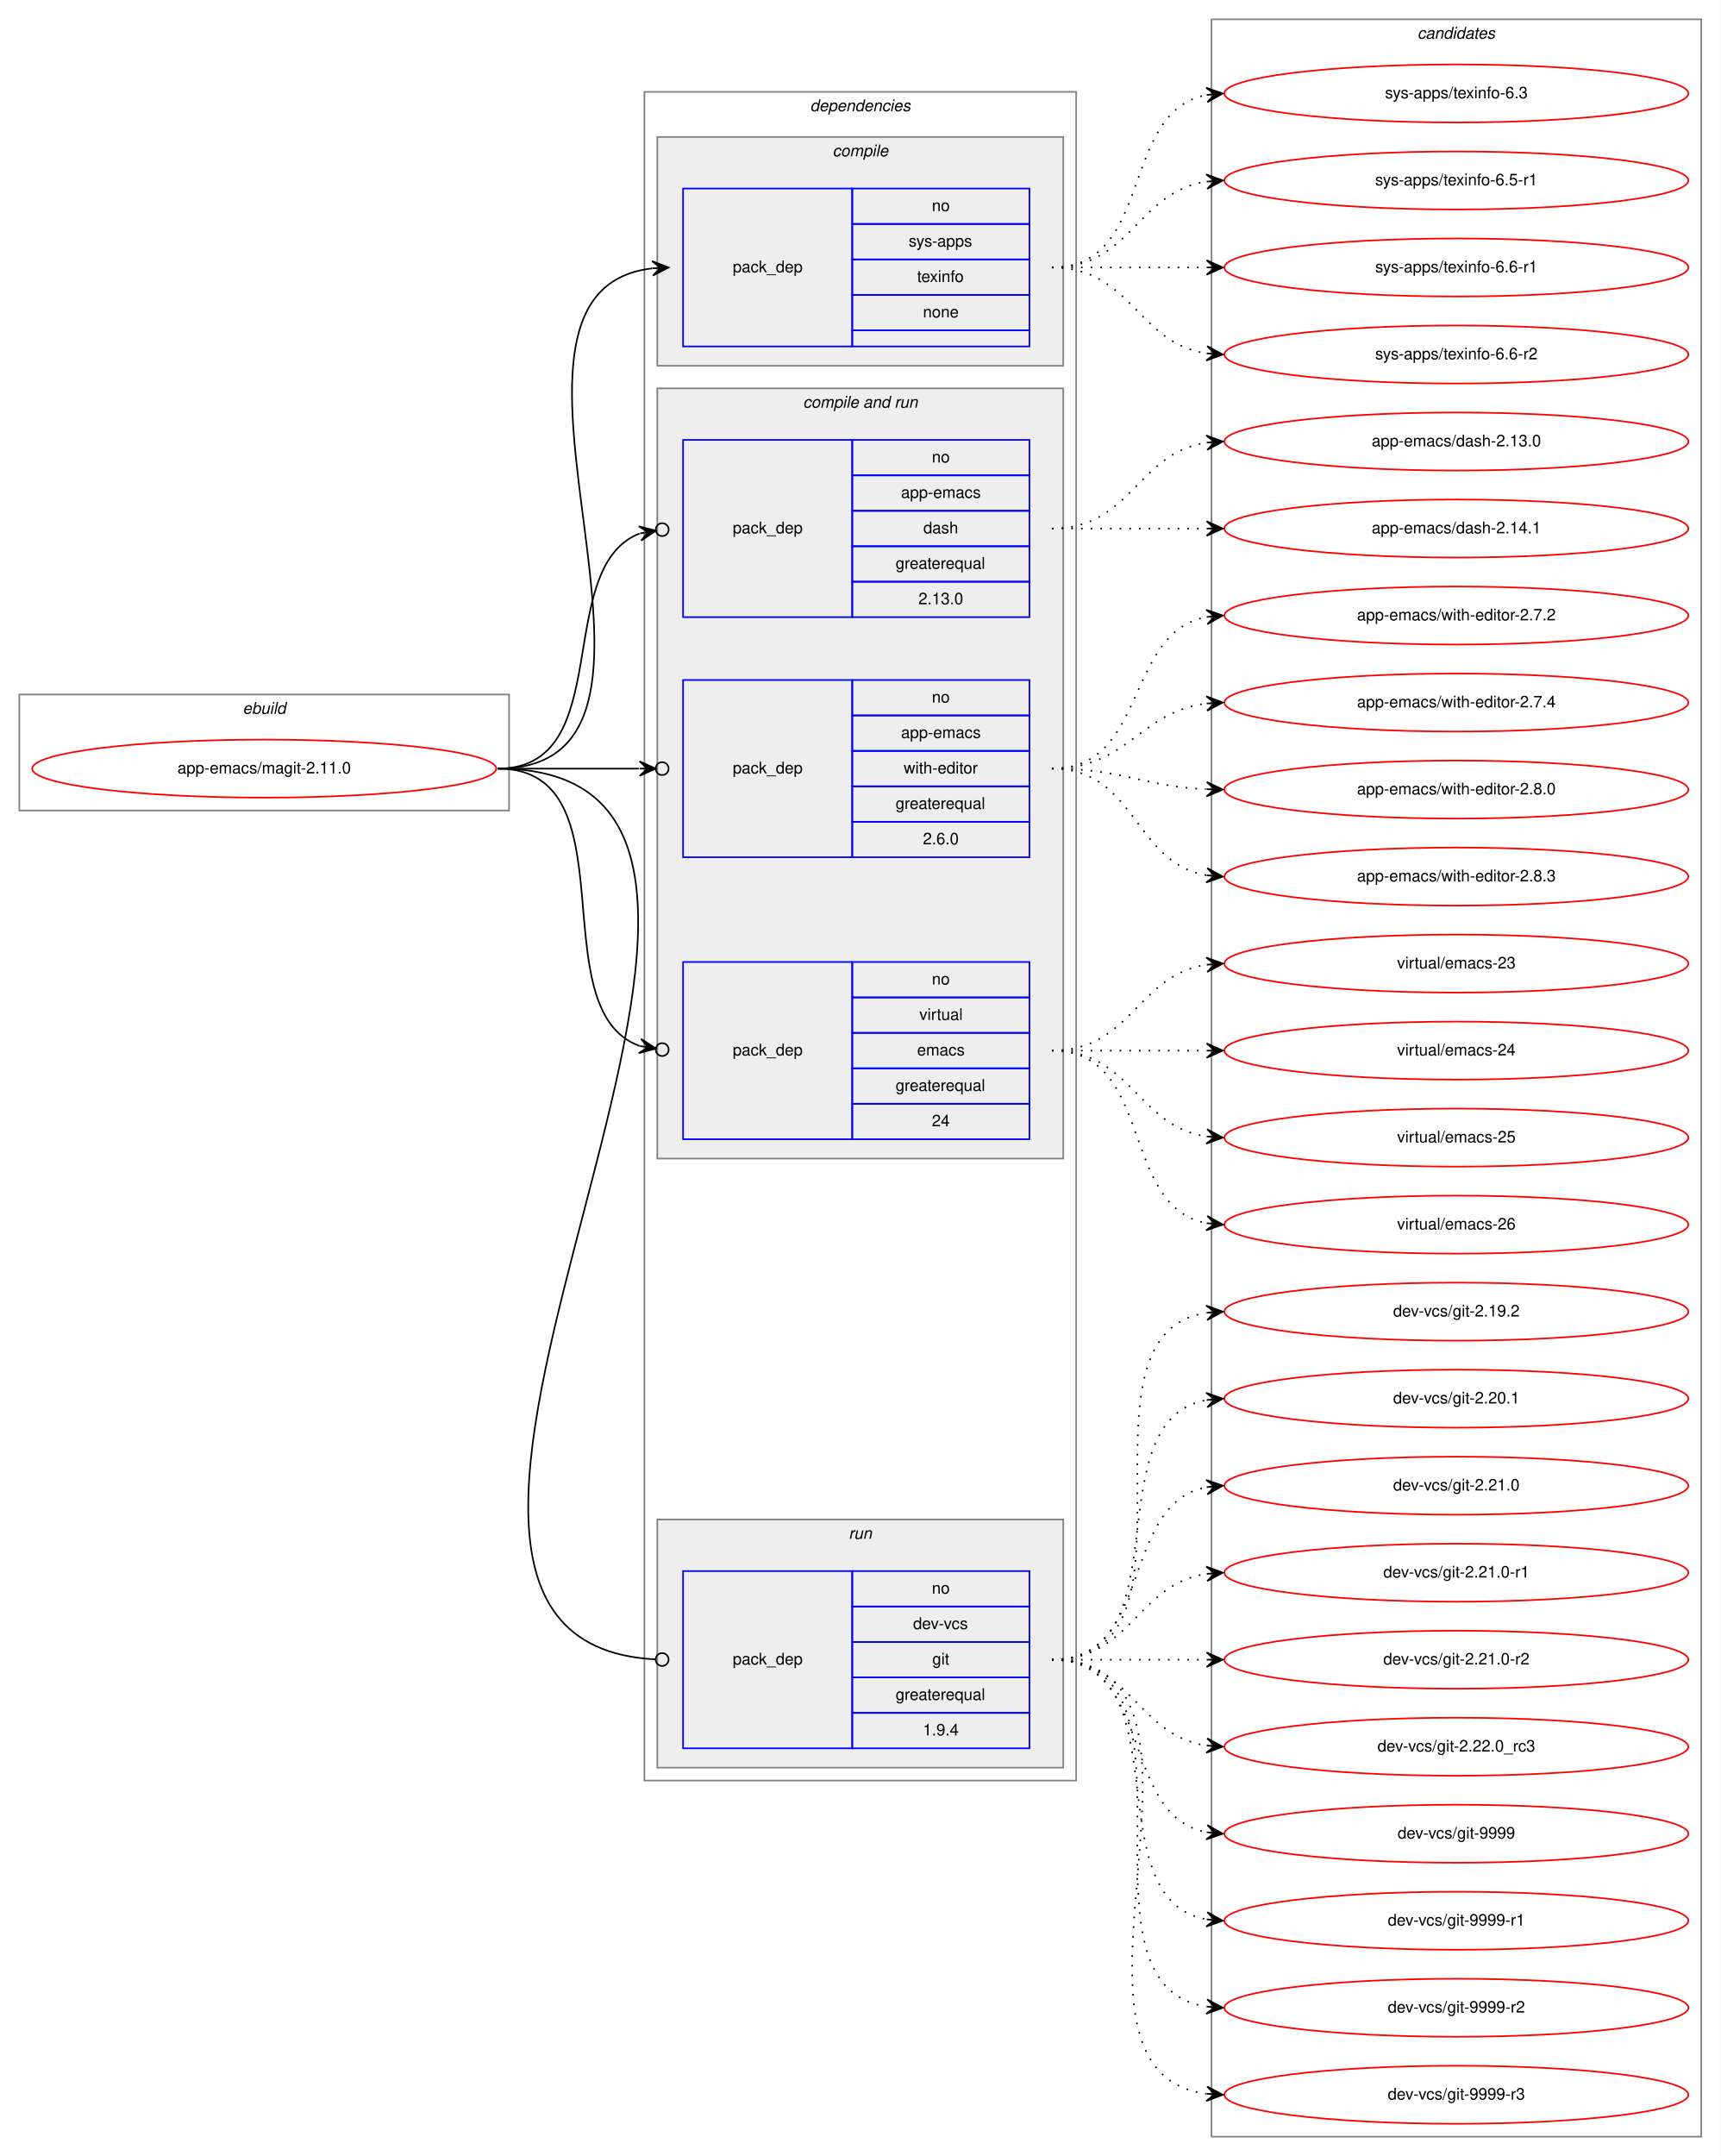
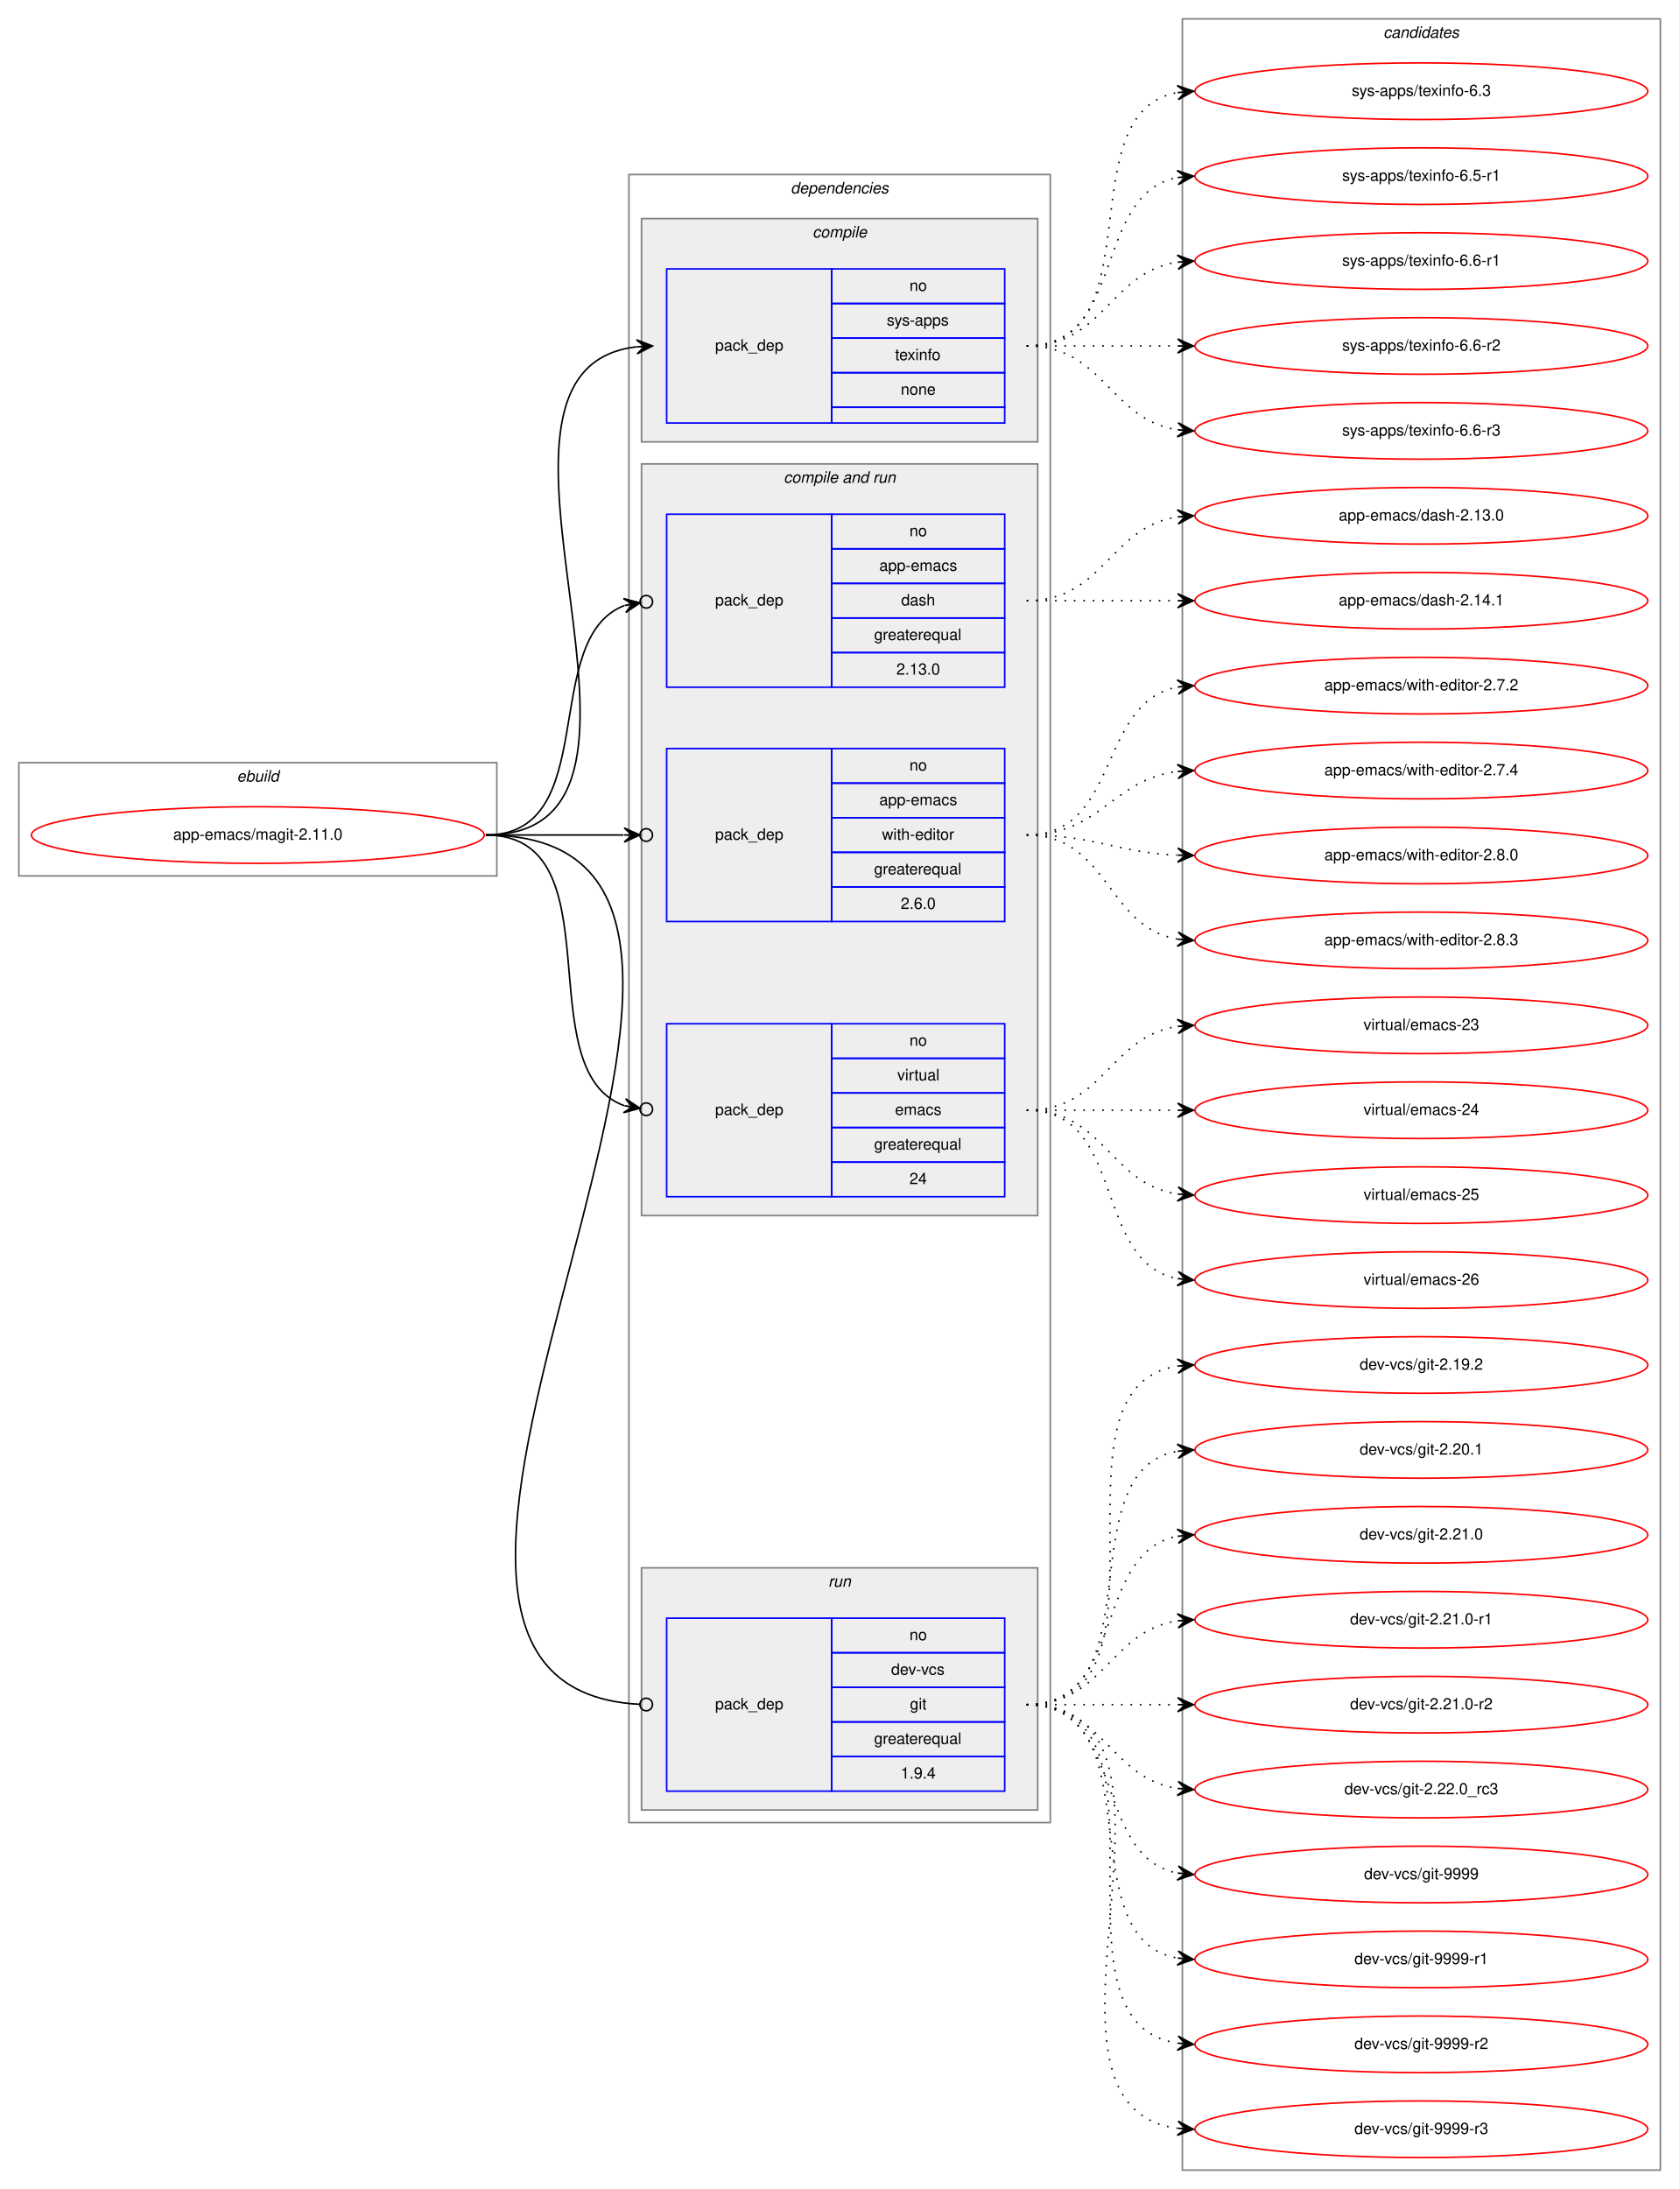
- <svg xmlns="http://www.w3.org/2000/svg" xmlns:xlink="http://www.w3.org/1999/xlink" width="1068pt" height="1338pt" viewBox="0.00 0.00 1068.00 1338.00">
-   <g id="graph0" class="graph" transform="scale(1 1) rotate(0) translate(4 1334)">
-     <polygon fill="white" stroke="transparent" points="-4,4 -4,-1334 1064,-1334 1064,4 -4,4" />
+ <svg xmlns="http://www.w3.org/2000/svg" xmlns:xlink="http://www.w3.org/1999/xlink" width="1068pt" height="1392pt" viewBox="0.00 0.00 1068.00 1392.00">
+   <g id="graph0" class="graph" transform="scale(1 1) rotate(0) translate(4 1388)">
+     <polygon fill="white" stroke="transparent" points="-4,4 -4,-1388 1064,-1388 1064,4 -4,4" />
    <g id="clust1" class="cluster">
      <polygon fill="none" stroke="gray" points="8,-831 8,-903 312,-903 312,-831 8,-831" />
      <text text-anchor="start" x="146.66" y="-891" font-family="Helvetica,sans-Serif" font-style="italic" font-size="10.00">ebuild</text>
    </g>
    <g id="clust2" class="cluster">
      <polygon fill="none" stroke="gray" points="396,-229 396,-1277 664,-1277 664,-229 396,-229" />
      <text text-anchor="start" x="498.88" y="-1265" font-family="Helvetica,sans-Serif" font-style="italic" font-size="10.00">dependencies</text>
    </g>
    <g id="clust3" class="cluster">
      <polygon fill="#eeeeee" stroke="gray" points="404,-1107 404,-1249 656,-1249 656,-1107 404,-1107" />
      <text text-anchor="start" x="512.78" y="-1237" font-family="Helvetica,sans-Serif" font-style="italic" font-size="10.00">compile</text>
    </g>
    <g id="clust5" class="cluster">
      <polygon fill="#eeeeee" stroke="gray" points="404,-615 404,-1093 656,-1093 656,-615 404,-615" />
      <text text-anchor="start" x="494.44" y="-1081" font-family="Helvetica,sans-Serif" font-style="italic" font-size="10.00">compile and run</text>
    </g>
    <g id="clust9" class="cluster">
      <polygon fill="#eeeeee" stroke="gray" points="404,-237 404,-391 656,-391 656,-237 404,-237" />
      <text text-anchor="start" x="522.78" y="-379" font-family="Helvetica,sans-Serif" font-style="italic" font-size="10.00">run</text>
    </g>
    <g id="clust11" class="cluster">
-       <polygon fill="none" stroke="gray" points="748,-8 748,-1322 1052,-1322 1052,-8 748,-8" />
-       <text text-anchor="start" x="875.82" y="-1310" font-family="Helvetica,sans-Serif" font-style="italic" font-size="10.00">candidates</text>
+       <polygon fill="none" stroke="gray" points="748,-8 748,-1376 1052,-1376 1052,-8 748,-8" />
+       <text text-anchor="start" x="875.82" y="-1364" font-family="Helvetica,sans-Serif" font-style="italic" font-size="10.00">candidates</text>
    </g>
    <g id="node1" class="node">
      <g id="a_node1">
        <a xlink:href="../app-emacs/magit-2.11.0.svg" xlink:title="app-emacs/magit-2.11.0">
          <ellipse fill="none" stroke="red" cx="160" cy="-857" rx="144" ry="18" />
          <text text-anchor="middle" x="160" y="-854" font-family="Helvetica,sans-Serif" font-size="10.00">app-emacs/magit-2.11.0</text>
        </a>
      </g>
    </g>
    <g id="node2" class="node">
      <polygon fill="none" stroke="blue" points="420,-1119 420,-1217 525,-1217 525,-1119 420,-1119" />
      <text text-anchor="start" x="450.82" y="-1165" font-family="Helvetica,sans-Serif" font-size="10.00">pack_dep</text>
      <polygon fill="none" stroke="blue" points="525,-1195 525,-1217 635,-1217 635,-1195 525,-1195" />
      <text text-anchor="start" x="574.44" y="-1203" font-family="Helvetica,sans-Serif" font-size="10.00">no</text>
      <polygon fill="none" stroke="blue" points="525,-1173 525,-1195 635,-1195 635,-1173 525,-1173" />
      <text text-anchor="start" x="560" y="-1181" font-family="Helvetica,sans-Serif" font-size="10.00">sys-apps</text>
      <polygon fill="none" stroke="blue" points="525,-1151 525,-1173 635,-1173 635,-1151 525,-1151" />
      <text text-anchor="start" x="565.27" y="-1159" font-family="Helvetica,sans-Serif" font-size="10.00">texinfo</text>
      <polygon fill="none" stroke="blue" points="525,-1129 525,-1151 635,-1151 635,-1129 525,-1129" />
      <text text-anchor="start" x="568.88" y="-1137" font-family="Helvetica,sans-Serif" font-size="10.00">none</text>
      <polygon fill="none" stroke="blue" points="525,-1119 525,-1129 635,-1129 635,-1119 525,-1119" />
    </g>
    <g id="edge1" class="edge">
      <path fill="none" stroke="black" d="M305,-857C447.47,-857 273.86,-1153 400.89,-1167.45" />
      <polygon fill="black" stroke="black" points="411,-1168 400.77,-1171.95 406.01,-1167.73 401.01,-1167.46 401.01,-1167.46 401.01,-1167.46 406.01,-1167.73 401.26,-1162.97 411,-1168 411,-1168" />
    </g>
    <g id="node3" class="node">
      <polygon fill="none" stroke="blue" points="420,-951 420,-1061 525,-1061 525,-951 420,-951" />
      <text text-anchor="start" x="450.82" y="-1003" font-family="Helvetica,sans-Serif" font-size="10.00">pack_dep</text>
      <polygon fill="none" stroke="blue" points="525,-1039 525,-1061 635,-1061 635,-1039 525,-1039" />
      <text text-anchor="start" x="574.44" y="-1047" font-family="Helvetica,sans-Serif" font-size="10.00">no</text>
      <polygon fill="none" stroke="blue" points="525,-1017 525,-1039 635,-1039 635,-1017 525,-1017" />
      <text text-anchor="start" x="555.27" y="-1025" font-family="Helvetica,sans-Serif" font-size="10.00">app-emacs</text>
      <polygon fill="none" stroke="blue" points="525,-995 525,-1017 635,-1017 635,-995 525,-995" />
      <text text-anchor="start" x="569.16" y="-1003" font-family="Helvetica,sans-Serif" font-size="10.00">dash</text>
      <polygon fill="none" stroke="blue" points="525,-973 525,-995 635,-995 635,-973 525,-973" />
      <text text-anchor="start" x="551.94" y="-981" font-family="Helvetica,sans-Serif" font-size="10.00">greaterequal</text>
      <polygon fill="none" stroke="blue" points="525,-951 525,-973 635,-973 635,-951 525,-951" />
      <text text-anchor="start" x="566.1" y="-959" font-family="Helvetica,sans-Serif" font-size="10.00">2.13.0</text>
    </g>
    <g id="edge2" class="edge">
      <path fill="none" stroke="black" d="M305,-857C379.29,-857 338.43,-981.49 392.93,-1002.89" />
      <ellipse fill="none" stroke="black" cx="407.06" cy="-1005.32" rx="4" ry="4" />
      <polygon fill="black" stroke="black" points="403.12,-1004.64 392.5,-1007.38 398.19,-1003.79 393.26,-1002.95 393.26,-1002.95 393.26,-1002.95 398.19,-1003.79 394.02,-998.51 403.12,-1004.64 403.12,-1004.64" />
    </g>
    <g id="node4" class="node">
      <polygon fill="none" stroke="blue" points="420,-802 420,-912 525,-912 525,-802 420,-802" />
      <text text-anchor="start" x="450.82" y="-854" font-family="Helvetica,sans-Serif" font-size="10.00">pack_dep</text>
      <polygon fill="none" stroke="blue" points="525,-890 525,-912 635,-912 635,-890 525,-890" />
      <text text-anchor="start" x="574.44" y="-898" font-family="Helvetica,sans-Serif" font-size="10.00">no</text>
      <polygon fill="none" stroke="blue" points="525,-868 525,-890 635,-890 635,-868 525,-868" />
      <text text-anchor="start" x="555.27" y="-876" font-family="Helvetica,sans-Serif" font-size="10.00">app-emacs</text>
      <polygon fill="none" stroke="blue" points="525,-846 525,-868 635,-868 635,-846 525,-846" />
      <text text-anchor="start" x="556.95" y="-854" font-family="Helvetica,sans-Serif" font-size="10.00">with-editor</text>
      <polygon fill="none" stroke="blue" points="525,-824 525,-846 635,-846 635,-824 525,-824" />
      <text text-anchor="start" x="551.94" y="-832" font-family="Helvetica,sans-Serif" font-size="10.00">greaterequal</text>
      <polygon fill="none" stroke="blue" points="525,-802 525,-824 635,-824 635,-802 525,-802" />
      <text text-anchor="start" x="568.88" y="-810" font-family="Helvetica,sans-Serif" font-size="10.00">2.6.0</text>
    </g>
    <g id="edge3" class="edge">
      <path fill="none" stroke="black" d="M305,-857C345.3,-857 359.75,-857 392.57,-857" />
      <ellipse fill="none" stroke="black" cx="407" cy="-857" rx="4" ry="4" />
      <polygon fill="black" stroke="black" points="403,-857 393,-861.5 398,-857 393,-857 393,-857 393,-857 398,-857 393,-852.5 403,-857 403,-857" />
    </g>
    <g id="node5" class="node">
      <polygon fill="none" stroke="blue" points="420,-627 420,-737 525,-737 525,-627 420,-627" />
      <text text-anchor="start" x="450.82" y="-679" font-family="Helvetica,sans-Serif" font-size="10.00">pack_dep</text>
      <polygon fill="none" stroke="blue" points="525,-715 525,-737 635,-737 635,-715 525,-715" />
      <text text-anchor="start" x="574.44" y="-723" font-family="Helvetica,sans-Serif" font-size="10.00">no</text>
      <polygon fill="none" stroke="blue" points="525,-693 525,-715 635,-715 635,-693 525,-693" />
      <text text-anchor="start" x="566.67" y="-701" font-family="Helvetica,sans-Serif" font-size="10.00">virtual</text>
      <polygon fill="none" stroke="blue" points="525,-671 525,-693 635,-693 635,-671 525,-671" />
      <text text-anchor="start" x="565.28" y="-679" font-family="Helvetica,sans-Serif" font-size="10.00">emacs</text>
      <polygon fill="none" stroke="blue" points="525,-649 525,-671 635,-671 635,-649 525,-649" />
      <text text-anchor="start" x="551.94" y="-657" font-family="Helvetica,sans-Serif" font-size="10.00">greaterequal</text>
      <polygon fill="none" stroke="blue" points="525,-627 525,-649 635,-649 635,-627 525,-627" />
      <text text-anchor="start" x="574.44" y="-635" font-family="Helvetica,sans-Serif" font-size="10.00">24</text>
    </g>
    <g id="edge4" class="edge">
      <path fill="none" stroke="black" d="M305,-857C389.01,-857 330.66,-707.64 392.98,-684.89" />
      <ellipse fill="none" stroke="black" cx="407.05" cy="-682.63" rx="4" ry="4" />
      <polygon fill="black" stroke="black" points="403.1,-683.27 393.94,-689.29 398.16,-684.06 393.23,-684.85 393.23,-684.85 393.23,-684.85 398.16,-684.06 392.51,-680.41 403.1,-683.27 403.1,-683.27" />
    </g>
    <g id="node6" class="node">
      <polygon fill="none" stroke="blue" points="420,-249 420,-359 525,-359 525,-249 420,-249" />
      <text text-anchor="start" x="450.82" y="-301" font-family="Helvetica,sans-Serif" font-size="10.00">pack_dep</text>
      <polygon fill="none" stroke="blue" points="525,-337 525,-359 635,-359 635,-337 525,-337" />
      <text text-anchor="start" x="574.44" y="-345" font-family="Helvetica,sans-Serif" font-size="10.00">no</text>
      <polygon fill="none" stroke="blue" points="525,-315 525,-337 635,-337 635,-315 525,-315" />
      <text text-anchor="start" x="562.78" y="-323" font-family="Helvetica,sans-Serif" font-size="10.00">dev-vcs</text>
      <polygon fill="none" stroke="blue" points="525,-293 525,-315 635,-315 635,-293 525,-293" />
      <text text-anchor="start" x="574.72" y="-301" font-family="Helvetica,sans-Serif" font-size="10.00">git</text>
      <polygon fill="none" stroke="blue" points="525,-271 525,-293 635,-293 635,-271 525,-271" />
      <text text-anchor="start" x="551.94" y="-279" font-family="Helvetica,sans-Serif" font-size="10.00">greaterequal</text>
      <polygon fill="none" stroke="blue" points="525,-249 525,-271 635,-271 635,-249 525,-249" />
      <text text-anchor="start" x="568.88" y="-257" font-family="Helvetica,sans-Serif" font-size="10.00">1.9.4</text>
    </g>
    <g id="edge5" class="edge">
      <path fill="none" stroke="black" d="M305,-857C552.44,-857 169.53,-316.35 402.81,-304.21" />
      <ellipse fill="none" stroke="black" cx="407" cy="-304.1" rx="4" ry="4" />
    </g>
    <g id="node7" class="node">
      <g id="a_node7">
        <a xlink:href="../sys-apps/texinfo-6.3.svg" xlink:title="sys-apps/texinfo-6.3">
-           <ellipse fill="none" stroke="red" cx="900" cy="-1276" rx="144" ry="18" />
-           <text text-anchor="middle" x="900" y="-1273" font-family="Helvetica,sans-Serif" font-size="10.00">sys-apps/texinfo-6.3</text>
+           <ellipse fill="none" stroke="red" cx="900" cy="-1330" rx="144" ry="18" />
+           <text text-anchor="middle" x="900" y="-1327" font-family="Helvetica,sans-Serif" font-size="10.00">sys-apps/texinfo-6.3</text>
        </a>
      </g>
    </g>
    <g id="edge6" class="edge">
-       <path fill="none" stroke="black" stroke-dasharray="1,5" d="M649,-1168C712.58,-1168 690.58,-1264.51 744.79,-1275.07" />
-       <polygon fill="black" stroke="black" points="755,-1276 744.63,-1279.57 750.02,-1275.54 745.04,-1275.09 745.04,-1275.09 745.04,-1275.09 750.02,-1275.54 745.45,-1270.61 755,-1276 755,-1276" />
+       <path fill="none" stroke="black" stroke-dasharray="1,5" d="M649,-1168C731.35,-1168 674.36,-1316.38 744.73,-1329.13" />
+       <polygon fill="black" stroke="black" points="755,-1330 744.66,-1333.64 750.02,-1329.58 745.04,-1329.15 745.04,-1329.15 745.04,-1329.15 750.02,-1329.58 745.42,-1324.67 755,-1330 755,-1330" />
    </g>
    <g id="node8" class="node">
      <g id="a_node8">
        <a xlink:href="../sys-apps/texinfo-6.5-r1.svg" xlink:title="sys-apps/texinfo-6.5-r1">
-           <ellipse fill="none" stroke="red" cx="900" cy="-1222" rx="144" ry="18" />
-           <text text-anchor="middle" x="900" y="-1219" font-family="Helvetica,sans-Serif" font-size="10.00">sys-apps/texinfo-6.5-r1</text>
+           <ellipse fill="none" stroke="red" cx="900" cy="-1276" rx="144" ry="18" />
+           <text text-anchor="middle" x="900" y="-1273" font-family="Helvetica,sans-Serif" font-size="10.00">sys-apps/texinfo-6.5-r1</text>
        </a>
      </g>
    </g>
    <g id="edge7" class="edge">
-       <path fill="none" stroke="black" stroke-dasharray="1,5" d="M649,-1168C698.26,-1168 701.85,-1214.87 744.86,-1221.28" />
-       <polygon fill="black" stroke="black" points="755,-1222 744.71,-1225.78 750.01,-1221.64 745.03,-1221.29 745.03,-1221.29 745.03,-1221.29 750.01,-1221.64 745.35,-1216.8 755,-1222 755,-1222" />
+       <path fill="none" stroke="black" stroke-dasharray="1,5" d="M649,-1168C712.58,-1168 690.58,-1264.51 744.79,-1275.07" />
+       <polygon fill="black" stroke="black" points="755,-1276 744.63,-1279.57 750.02,-1275.54 745.04,-1275.09 745.04,-1275.09 745.04,-1275.09 750.02,-1275.54 745.45,-1270.61 755,-1276 755,-1276" />
    </g>
    <g id="node9" class="node">
      <g id="a_node9">
        <a xlink:href="../sys-apps/texinfo-6.6-r1.svg" xlink:title="sys-apps/texinfo-6.6-r1">
-           <ellipse fill="none" stroke="red" cx="900" cy="-1168" rx="144" ry="18" />
-           <text text-anchor="middle" x="900" y="-1165" font-family="Helvetica,sans-Serif" font-size="10.00">sys-apps/texinfo-6.6-r1</text>
+           <ellipse fill="none" stroke="red" cx="900" cy="-1222" rx="144" ry="18" />
+           <text text-anchor="middle" x="900" y="-1219" font-family="Helvetica,sans-Serif" font-size="10.00">sys-apps/texinfo-6.6-r1</text>
        </a>
      </g>
    </g>
    <g id="edge8" class="edge">
-       <path fill="none" stroke="black" stroke-dasharray="1,5" d="M649,-1168C692.43,-1168 705.83,-1168 744.57,-1168" />
-       <polygon fill="black" stroke="black" points="755,-1168 745,-1172.5 750,-1168 745,-1168 745,-1168 745,-1168 750,-1168 745,-1163.5 755,-1168 755,-1168" />
+       <path fill="none" stroke="black" stroke-dasharray="1,5" d="M649,-1168C698.26,-1168 701.85,-1214.87 744.86,-1221.28" />
+       <polygon fill="black" stroke="black" points="755,-1222 744.71,-1225.78 750.01,-1221.64 745.03,-1221.29 745.03,-1221.29 745.03,-1221.29 750.01,-1221.64 745.35,-1216.8 755,-1222 755,-1222" />
    </g>
    <g id="node10" class="node">
      <g id="a_node10">
        <a xlink:href="../sys-apps/texinfo-6.6-r2.svg" xlink:title="sys-apps/texinfo-6.6-r2">
+           <ellipse fill="none" stroke="red" cx="900" cy="-1168" rx="144" ry="18" />
+           <text text-anchor="middle" x="900" y="-1165" font-family="Helvetica,sans-Serif" font-size="10.00">sys-apps/texinfo-6.6-r2</text>
+         </a>
+       </g>
+     </g>
+     <g id="edge9" class="edge">
+       <path fill="none" stroke="black" stroke-dasharray="1,5" d="M649,-1168C692.43,-1168 705.83,-1168 744.57,-1168" />
+       <polygon fill="black" stroke="black" points="755,-1168 745,-1172.5 750,-1168 745,-1168 745,-1168 745,-1168 750,-1168 745,-1163.5 755,-1168 755,-1168" />
+     </g>
+     <g id="node11" class="node">
+       <g id="a_node11">
+         <a xlink:href="../sys-apps/texinfo-6.6-r3.svg" xlink:title="sys-apps/texinfo-6.6-r3">
          <ellipse fill="none" stroke="red" cx="900" cy="-1114" rx="144" ry="18" />
-           <text text-anchor="middle" x="900" y="-1111" font-family="Helvetica,sans-Serif" font-size="10.00">sys-apps/texinfo-6.6-r2</text>
-         </a>
-       </g>
-     </g>
-     <g id="edge9" class="edge">
+           <text text-anchor="middle" x="900" y="-1111" font-family="Helvetica,sans-Serif" font-size="10.00">sys-apps/texinfo-6.6-r3</text>
+         </a>
+       </g>
+     </g>
+     <g id="edge10" class="edge">
      <path fill="none" stroke="black" stroke-dasharray="1,5" d="M649,-1168C698.26,-1168 701.85,-1121.13 744.86,-1114.72" />
      <polygon fill="black" stroke="black" points="755,-1114 745.35,-1119.2 750.01,-1114.36 745.03,-1114.71 745.03,-1114.71 745.03,-1114.71 750.01,-1114.36 744.71,-1110.22 755,-1114 755,-1114" />
    </g>
-     <g id="node11" class="node">
-       <g id="a_node11">
+     <g id="node12" class="node">
+       <g id="a_node12">
        <a xlink:href="../app-emacs/dash-2.13.0.svg" xlink:title="app-emacs/dash-2.13.0">
          <ellipse fill="none" stroke="red" cx="900" cy="-1060" rx="144" ry="18" />
          <text text-anchor="middle" x="900" y="-1057" font-family="Helvetica,sans-Serif" font-size="10.00">app-emacs/dash-2.13.0</text>
        </a>
      </g>
    </g>
-     <g id="edge10" class="edge">
+     <g id="edge11" class="edge">
      <path fill="none" stroke="black" stroke-dasharray="1,5" d="M649,-1006C698.26,-1006 701.85,-1052.87 744.86,-1059.28" />
      <polygon fill="black" stroke="black" points="755,-1060 744.71,-1063.78 750.01,-1059.64 745.03,-1059.29 745.03,-1059.29 745.03,-1059.29 750.01,-1059.64 745.35,-1054.8 755,-1060 755,-1060" />
    </g>
-     <g id="node12" class="node">
-       <g id="a_node12">
+     <g id="node13" class="node">
+       <g id="a_node13">
        <a xlink:href="../app-emacs/dash-2.14.1.svg" xlink:title="app-emacs/dash-2.14.1">
          <ellipse fill="none" stroke="red" cx="900" cy="-1006" rx="144" ry="18" />
          <text text-anchor="middle" x="900" y="-1003" font-family="Helvetica,sans-Serif" font-size="10.00">app-emacs/dash-2.14.1</text>
        </a>
      </g>
    </g>
-     <g id="edge11" class="edge">
+     <g id="edge12" class="edge">
      <path fill="none" stroke="black" stroke-dasharray="1,5" d="M649,-1006C692.43,-1006 705.83,-1006 744.57,-1006" />
      <polygon fill="black" stroke="black" points="755,-1006 745,-1010.5 750,-1006 745,-1006 745,-1006 745,-1006 750,-1006 745,-1001.5 755,-1006 755,-1006" />
    </g>
-     <g id="node13" class="node">
-       <g id="a_node13">
+     <g id="node14" class="node">
+       <g id="a_node14">
        <a xlink:href="../app-emacs/with-editor-2.7.2.svg" xlink:title="app-emacs/with-editor-2.7.2">
          <ellipse fill="none" stroke="red" cx="900" cy="-952" rx="144" ry="18" />
          <text text-anchor="middle" x="900" y="-949" font-family="Helvetica,sans-Serif" font-size="10.00">app-emacs/with-editor-2.7.2</text>
        </a>
      </g>
    </g>
-     <g id="edge12" class="edge">
+     <g id="edge13" class="edge">
      <path fill="none" stroke="black" stroke-dasharray="1,5" d="M649,-857C708.68,-857 693.79,-941.54 745.03,-951.12" />
      <polygon fill="black" stroke="black" points="755,-952 744.64,-955.6 750.02,-951.56 745.04,-951.12 745.04,-951.12 745.04,-951.12 750.02,-951.56 745.43,-946.64 755,-952 755,-952" />
    </g>
-     <g id="node14" class="node">
-       <g id="a_node14">
+     <g id="node15" class="node">
+       <g id="a_node15">
        <a xlink:href="../app-emacs/with-editor-2.7.4.svg" xlink:title="app-emacs/with-editor-2.7.4">
          <ellipse fill="none" stroke="red" cx="900" cy="-898" rx="144" ry="18" />
          <text text-anchor="middle" x="900" y="-895" font-family="Helvetica,sans-Serif" font-size="10.00">app-emacs/with-editor-2.7.4</text>
        </a>
      </g>
    </g>
-     <g id="edge13" class="edge">
+     <g id="edge14" class="edge">
      <path fill="none" stroke="black" stroke-dasharray="1,5" d="M649,-857C695.96,-857 703.56,-892.44 744.99,-897.42" />
      <polygon fill="black" stroke="black" points="755,-898 744.76,-901.91 750.01,-897.71 745.02,-897.42 745.02,-897.42 745.02,-897.42 750.01,-897.71 745.28,-892.93 755,-898 755,-898" />
    </g>
-     <g id="node15" class="node">
-       <g id="a_node15">
+     <g id="node16" class="node">
+       <g id="a_node16">
        <a xlink:href="../app-emacs/with-editor-2.8.0.svg" xlink:title="app-emacs/with-editor-2.8.0">
          <ellipse fill="none" stroke="red" cx="900" cy="-844" rx="144" ry="18" />
          <text text-anchor="middle" x="900" y="-841" font-family="Helvetica,sans-Serif" font-size="10.00">app-emacs/with-editor-2.8.0</text>
        </a>
      </g>
    </g>
-     <g id="edge14" class="edge">
+     <g id="edge15" class="edge">
      <path fill="none" stroke="black" stroke-dasharray="1,5" d="M649,-857C692.76,-857 705.58,-845.95 744.51,-844.23" />
      <polygon fill="black" stroke="black" points="755,-844 745.1,-848.71 750,-844.11 745,-844.22 745,-844.22 745,-844.22 750,-844.11 744.91,-839.72 755,-844 755,-844" />
    </g>
-     <g id="node16" class="node">
-       <g id="a_node16">
+     <g id="node17" class="node">
+       <g id="a_node17">
        <a xlink:href="../app-emacs/with-editor-2.8.3.svg" xlink:title="app-emacs/with-editor-2.8.3">
          <ellipse fill="none" stroke="red" cx="900" cy="-790" rx="144" ry="18" />
          <text text-anchor="middle" x="900" y="-787" font-family="Helvetica,sans-Serif" font-size="10.00">app-emacs/with-editor-2.8.3</text>
        </a>
      </g>
    </g>
-     <g id="edge15" class="edge">
+     <g id="edge16" class="edge">
      <path fill="none" stroke="black" stroke-dasharray="1,5" d="M649,-857C701.14,-857 699.72,-798.36 744.95,-790.8" />
      <polygon fill="black" stroke="black" points="755,-790 745.39,-795.28 750.02,-790.4 745.03,-790.79 745.03,-790.79 745.03,-790.79 750.02,-790.4 744.67,-786.31 755,-790 755,-790" />
    </g>
-     <g id="node17" class="node">
-       <g id="a_node17">
+     <g id="node18" class="node">
+       <g id="a_node18">
        <a xlink:href="../virtual/emacs-23.svg" xlink:title="virtual/emacs-23">
          <ellipse fill="none" stroke="red" cx="900" cy="-736" rx="144" ry="18" />
          <text text-anchor="middle" x="900" y="-733" font-family="Helvetica,sans-Serif" font-size="10.00">virtual/emacs-23</text>
        </a>
      </g>
    </g>
-     <g id="edge16" class="edge">
+     <g id="edge17" class="edge">
      <path fill="none" stroke="black" stroke-dasharray="1,5" d="M649,-682C698.26,-682 701.85,-728.87 744.86,-735.28" />
      <polygon fill="black" stroke="black" points="755,-736 744.71,-739.78 750.01,-735.64 745.03,-735.29 745.03,-735.29 745.03,-735.29 750.01,-735.64 745.35,-730.8 755,-736 755,-736" />
    </g>
-     <g id="node18" class="node">
-       <g id="a_node18">
+     <g id="node19" class="node">
+       <g id="a_node19">
        <a xlink:href="../virtual/emacs-24.svg" xlink:title="virtual/emacs-24">
          <ellipse fill="none" stroke="red" cx="900" cy="-682" rx="144" ry="18" />
          <text text-anchor="middle" x="900" y="-679" font-family="Helvetica,sans-Serif" font-size="10.00">virtual/emacs-24</text>
        </a>
      </g>
    </g>
-     <g id="edge17" class="edge">
+     <g id="edge18" class="edge">
      <path fill="none" stroke="black" stroke-dasharray="1,5" d="M649,-682C692.43,-682 705.83,-682 744.57,-682" />
      <polygon fill="black" stroke="black" points="755,-682 745,-686.5 750,-682 745,-682 745,-682 745,-682 750,-682 745,-677.5 755,-682 755,-682" />
    </g>
-     <g id="node19" class="node">
-       <g id="a_node19">
+     <g id="node20" class="node">
+       <g id="a_node20">
        <a xlink:href="../virtual/emacs-25.svg" xlink:title="virtual/emacs-25">
          <ellipse fill="none" stroke="red" cx="900" cy="-628" rx="144" ry="18" />
          <text text-anchor="middle" x="900" y="-625" font-family="Helvetica,sans-Serif" font-size="10.00">virtual/emacs-25</text>
        </a>
      </g>
    </g>
-     <g id="edge18" class="edge">
+     <g id="edge19" class="edge">
      <path fill="none" stroke="black" stroke-dasharray="1,5" d="M649,-682C698.26,-682 701.85,-635.13 744.86,-628.72" />
      <polygon fill="black" stroke="black" points="755,-628 745.35,-633.2 750.01,-628.36 745.03,-628.71 745.03,-628.71 745.03,-628.71 750.01,-628.36 744.71,-624.22 755,-628 755,-628" />
    </g>
-     <g id="node20" class="node">
-       <g id="a_node20">
+     <g id="node21" class="node">
+       <g id="a_node21">
        <a xlink:href="../virtual/emacs-26.svg" xlink:title="virtual/emacs-26">
          <ellipse fill="none" stroke="red" cx="900" cy="-574" rx="144" ry="18" />
          <text text-anchor="middle" x="900" y="-571" font-family="Helvetica,sans-Serif" font-size="10.00">virtual/emacs-26</text>
        </a>
      </g>
    </g>
-     <g id="edge19" class="edge">
+     <g id="edge20" class="edge">
      <path fill="none" stroke="black" stroke-dasharray="1,5" d="M649,-682C712.58,-682 690.58,-585.49 744.79,-574.93" />
      <polygon fill="black" stroke="black" points="755,-574 745.45,-579.39 750.02,-574.46 745.04,-574.91 745.04,-574.91 745.04,-574.91 750.02,-574.46 744.63,-570.43 755,-574 755,-574" />
    </g>
-     <g id="node21" class="node">
-       <g id="a_node21">
+     <g id="node22" class="node">
+       <g id="a_node22">
        <a xlink:href="../dev-vcs/git-2.19.2.svg" xlink:title="dev-vcs/git-2.19.2">
          <ellipse fill="none" stroke="red" cx="900" cy="-520" rx="144" ry="18" />
          <text text-anchor="middle" x="900" y="-517" font-family="Helvetica,sans-Serif" font-size="10.00">dev-vcs/git-2.19.2</text>
        </a>
      </g>
    </g>
-     <g id="edge20" class="edge">
+     <g id="edge21" class="edge">
      <path fill="none" stroke="black" stroke-dasharray="1,5" d="M649,-304C752.28,-304 655.19,-505.49 744.77,-519.26" />
      <polygon fill="black" stroke="black" points="755,-520 744.7,-523.77 750.01,-519.64 745.03,-519.28 745.03,-519.28 745.03,-519.28 750.01,-519.64 745.35,-514.79 755,-520 755,-520" />
    </g>
-     <g id="node22" class="node">
-       <g id="a_node22">
+     <g id="node23" class="node">
+       <g id="a_node23">
        <a xlink:href="../dev-vcs/git-2.20.1.svg" xlink:title="dev-vcs/git-2.20.1">
          <ellipse fill="none" stroke="red" cx="900" cy="-466" rx="144" ry="18" />
          <text text-anchor="middle" x="900" y="-463" font-family="Helvetica,sans-Serif" font-size="10.00">dev-vcs/git-2.20.1</text>
        </a>
      </g>
    </g>
-     <g id="edge21" class="edge">
+     <g id="edge22" class="edge">
      <path fill="none" stroke="black" stroke-dasharray="1,5" d="M649,-304C731.35,-304 674.36,-452.38 744.73,-465.13" />
      <polygon fill="black" stroke="black" points="755,-466 744.66,-469.64 750.02,-465.58 745.04,-465.15 745.04,-465.15 745.04,-465.15 750.02,-465.58 745.42,-460.67 755,-466 755,-466" />
    </g>
-     <g id="node23" class="node">
-       <g id="a_node23">
+     <g id="node24" class="node">
+       <g id="a_node24">
        <a xlink:href="../dev-vcs/git-2.21.0.svg" xlink:title="dev-vcs/git-2.21.0">
          <ellipse fill="none" stroke="red" cx="900" cy="-412" rx="144" ry="18" />
          <text text-anchor="middle" x="900" y="-409" font-family="Helvetica,sans-Serif" font-size="10.00">dev-vcs/git-2.21.0</text>
        </a>
      </g>
    </g>
-     <g id="edge22" class="edge">
+     <g id="edge23" class="edge">
      <path fill="none" stroke="black" stroke-dasharray="1,5" d="M649,-304C712.58,-304 690.58,-400.51 744.79,-411.07" />
      <polygon fill="black" stroke="black" points="755,-412 744.63,-415.57 750.02,-411.54 745.04,-411.09 745.04,-411.09 745.04,-411.09 750.02,-411.54 745.45,-406.61 755,-412 755,-412" />
    </g>
-     <g id="node24" class="node">
-       <g id="a_node24">
+     <g id="node25" class="node">
+       <g id="a_node25">
        <a xlink:href="../dev-vcs/git-2.21.0-r1.svg" xlink:title="dev-vcs/git-2.21.0-r1">
          <ellipse fill="none" stroke="red" cx="900" cy="-358" rx="144" ry="18" />
          <text text-anchor="middle" x="900" y="-355" font-family="Helvetica,sans-Serif" font-size="10.00">dev-vcs/git-2.21.0-r1</text>
        </a>
      </g>
    </g>
-     <g id="edge23" class="edge">
+     <g id="edge24" class="edge">
      <path fill="none" stroke="black" stroke-dasharray="1,5" d="M649,-304C698.26,-304 701.85,-350.87 744.86,-357.28" />
      <polygon fill="black" stroke="black" points="755,-358 744.71,-361.78 750.01,-357.64 745.03,-357.29 745.03,-357.29 745.03,-357.29 750.01,-357.64 745.35,-352.8 755,-358 755,-358" />
    </g>
-     <g id="node25" class="node">
-       <g id="a_node25">
+     <g id="node26" class="node">
+       <g id="a_node26">
        <a xlink:href="../dev-vcs/git-2.21.0-r2.svg" xlink:title="dev-vcs/git-2.21.0-r2">
          <ellipse fill="none" stroke="red" cx="900" cy="-304" rx="144" ry="18" />
          <text text-anchor="middle" x="900" y="-301" font-family="Helvetica,sans-Serif" font-size="10.00">dev-vcs/git-2.21.0-r2</text>
        </a>
      </g>
    </g>
-     <g id="edge24" class="edge">
+     <g id="edge25" class="edge">
      <path fill="none" stroke="black" stroke-dasharray="1,5" d="M649,-304C692.43,-304 705.83,-304 744.57,-304" />
      <polygon fill="black" stroke="black" points="755,-304 745,-308.5 750,-304 745,-304 745,-304 745,-304 750,-304 745,-299.5 755,-304 755,-304" />
    </g>
-     <g id="node26" class="node">
-       <g id="a_node26">
+     <g id="node27" class="node">
+       <g id="a_node27">
        <a xlink:href="../dev-vcs/git-2.22.0_rc3.svg" xlink:title="dev-vcs/git-2.22.0_rc3">
          <ellipse fill="none" stroke="red" cx="900" cy="-250" rx="144" ry="18" />
          <text text-anchor="middle" x="900" y="-247" font-family="Helvetica,sans-Serif" font-size="10.00">dev-vcs/git-2.22.0_rc3</text>
        </a>
      </g>
    </g>
-     <g id="edge25" class="edge">
+     <g id="edge26" class="edge">
      <path fill="none" stroke="black" stroke-dasharray="1,5" d="M649,-304C698.26,-304 701.85,-257.13 744.86,-250.72" />
      <polygon fill="black" stroke="black" points="755,-250 745.35,-255.2 750.01,-250.36 745.03,-250.71 745.03,-250.71 745.03,-250.71 750.01,-250.36 744.71,-246.22 755,-250 755,-250" />
    </g>
-     <g id="node27" class="node">
-       <g id="a_node27">
+     <g id="node28" class="node">
+       <g id="a_node28">
        <a xlink:href="../dev-vcs/git-9999.svg" xlink:title="dev-vcs/git-9999">
          <ellipse fill="none" stroke="red" cx="900" cy="-196" rx="144" ry="18" />
          <text text-anchor="middle" x="900" y="-193" font-family="Helvetica,sans-Serif" font-size="10.00">dev-vcs/git-9999</text>
        </a>
      </g>
    </g>
-     <g id="edge26" class="edge">
+     <g id="edge27" class="edge">
      <path fill="none" stroke="black" stroke-dasharray="1,5" d="M649,-304C712.58,-304 690.58,-207.49 744.79,-196.93" />
      <polygon fill="black" stroke="black" points="755,-196 745.45,-201.39 750.02,-196.46 745.04,-196.91 745.04,-196.91 745.04,-196.91 750.02,-196.46 744.63,-192.43 755,-196 755,-196" />
    </g>
-     <g id="node28" class="node">
-       <g id="a_node28">
+     <g id="node29" class="node">
+       <g id="a_node29">
        <a xlink:href="../dev-vcs/git-9999-r1.svg" xlink:title="dev-vcs/git-9999-r1">
          <ellipse fill="none" stroke="red" cx="900" cy="-142" rx="144" ry="18" />
          <text text-anchor="middle" x="900" y="-139" font-family="Helvetica,sans-Serif" font-size="10.00">dev-vcs/git-9999-r1</text>
        </a>
      </g>
    </g>
-     <g id="edge27" class="edge">
+     <g id="edge28" class="edge">
      <path fill="none" stroke="black" stroke-dasharray="1,5" d="M649,-304C731.35,-304 674.36,-155.62 744.73,-142.87" />
      <polygon fill="black" stroke="black" points="755,-142 745.42,-147.33 750.02,-142.42 745.04,-142.85 745.04,-142.85 745.04,-142.85 750.02,-142.42 744.66,-138.36 755,-142 755,-142" />
    </g>
-     <g id="node29" class="node">
-       <g id="a_node29">
+     <g id="node30" class="node">
+       <g id="a_node30">
        <a xlink:href="../dev-vcs/git-9999-r2.svg" xlink:title="dev-vcs/git-9999-r2">
          <ellipse fill="none" stroke="red" cx="900" cy="-88" rx="144" ry="18" />
          <text text-anchor="middle" x="900" y="-85" font-family="Helvetica,sans-Serif" font-size="10.00">dev-vcs/git-9999-r2</text>
        </a>
      </g>
    </g>
-     <g id="edge28" class="edge">
+     <g id="edge29" class="edge">
      <path fill="none" stroke="black" stroke-dasharray="1,5" d="M649,-304C752.28,-304 655.19,-102.51 744.77,-88.74" />
      <polygon fill="black" stroke="black" points="755,-88 745.35,-93.21 750.01,-88.36 745.03,-88.72 745.03,-88.72 745.03,-88.72 750.01,-88.36 744.7,-84.23 755,-88 755,-88" />
    </g>
-     <g id="node30" class="node">
-       <g id="a_node30">
+     <g id="node31" class="node">
+       <g id="a_node31">
        <a xlink:href="../dev-vcs/git-9999-r3.svg" xlink:title="dev-vcs/git-9999-r3">
          <ellipse fill="none" stroke="red" cx="900" cy="-34" rx="144" ry="18" />
          <text text-anchor="middle" x="900" y="-31" font-family="Helvetica,sans-Serif" font-size="10.00">dev-vcs/git-9999-r3</text>
        </a>
      </g>
    </g>
-     <g id="edge29" class="edge">
+     <g id="edge30" class="edge">
      <path fill="none" stroke="black" stroke-dasharray="1,5" d="M649,-304C774.27,-304 634.46,-49.08 744.71,-34.64" />
      <polygon fill="black" stroke="black" points="755,-34 745.3,-39.11 750.01,-34.31 745.02,-34.62 745.02,-34.62 745.02,-34.62 750.01,-34.31 744.74,-30.13 755,-34 755,-34" />
    </g>
  </g>
</svg>
